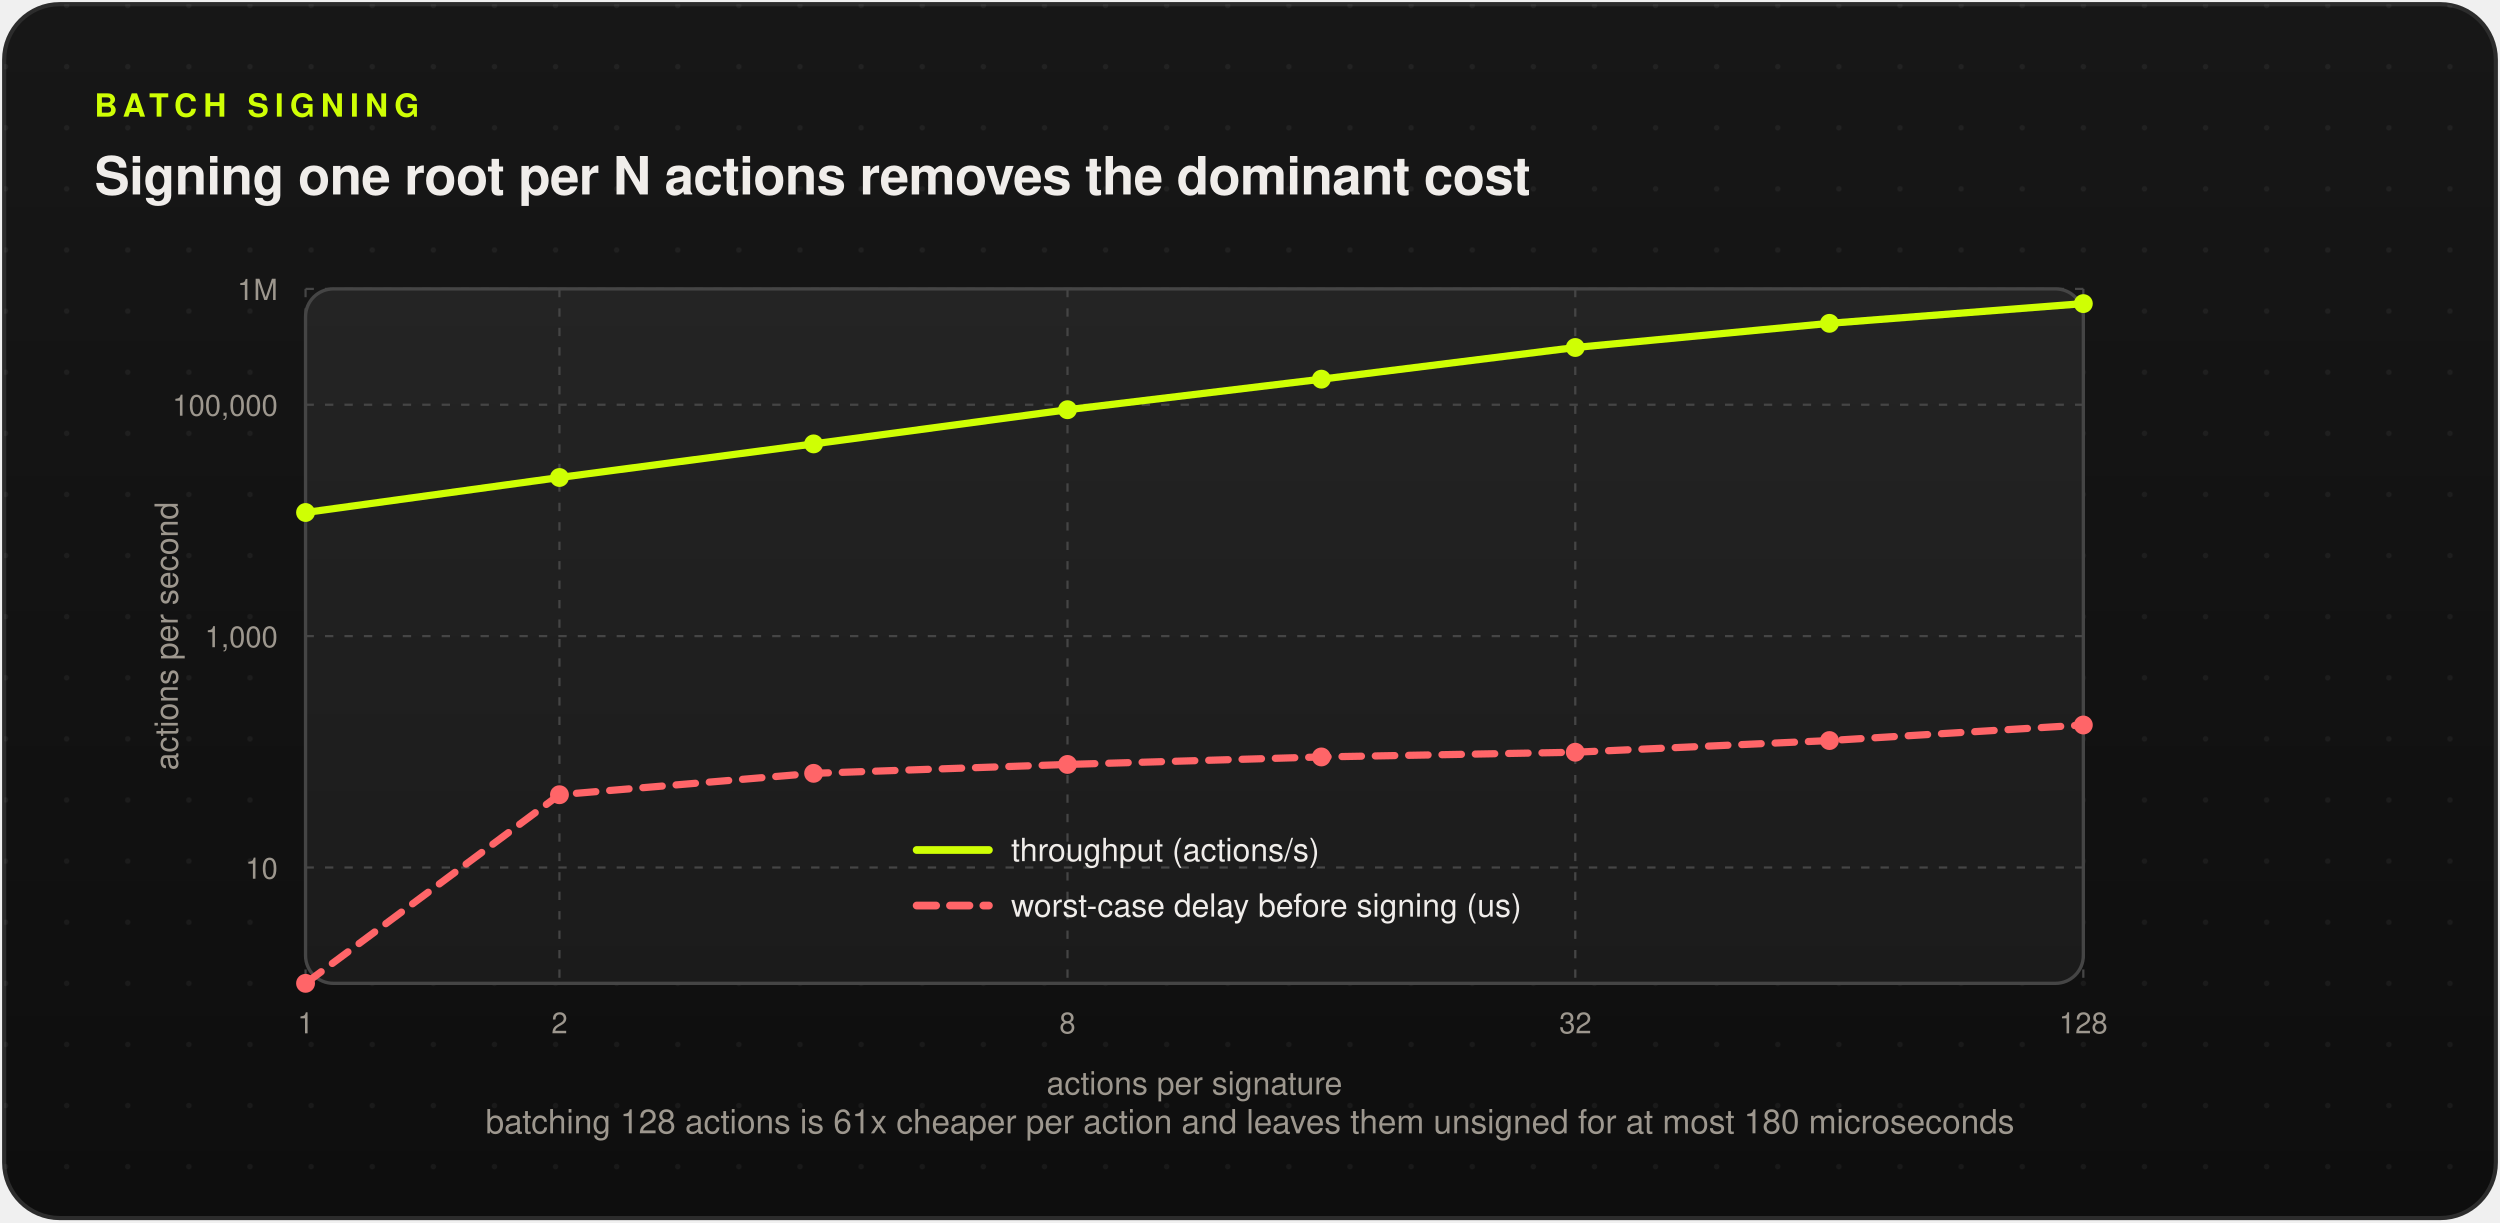
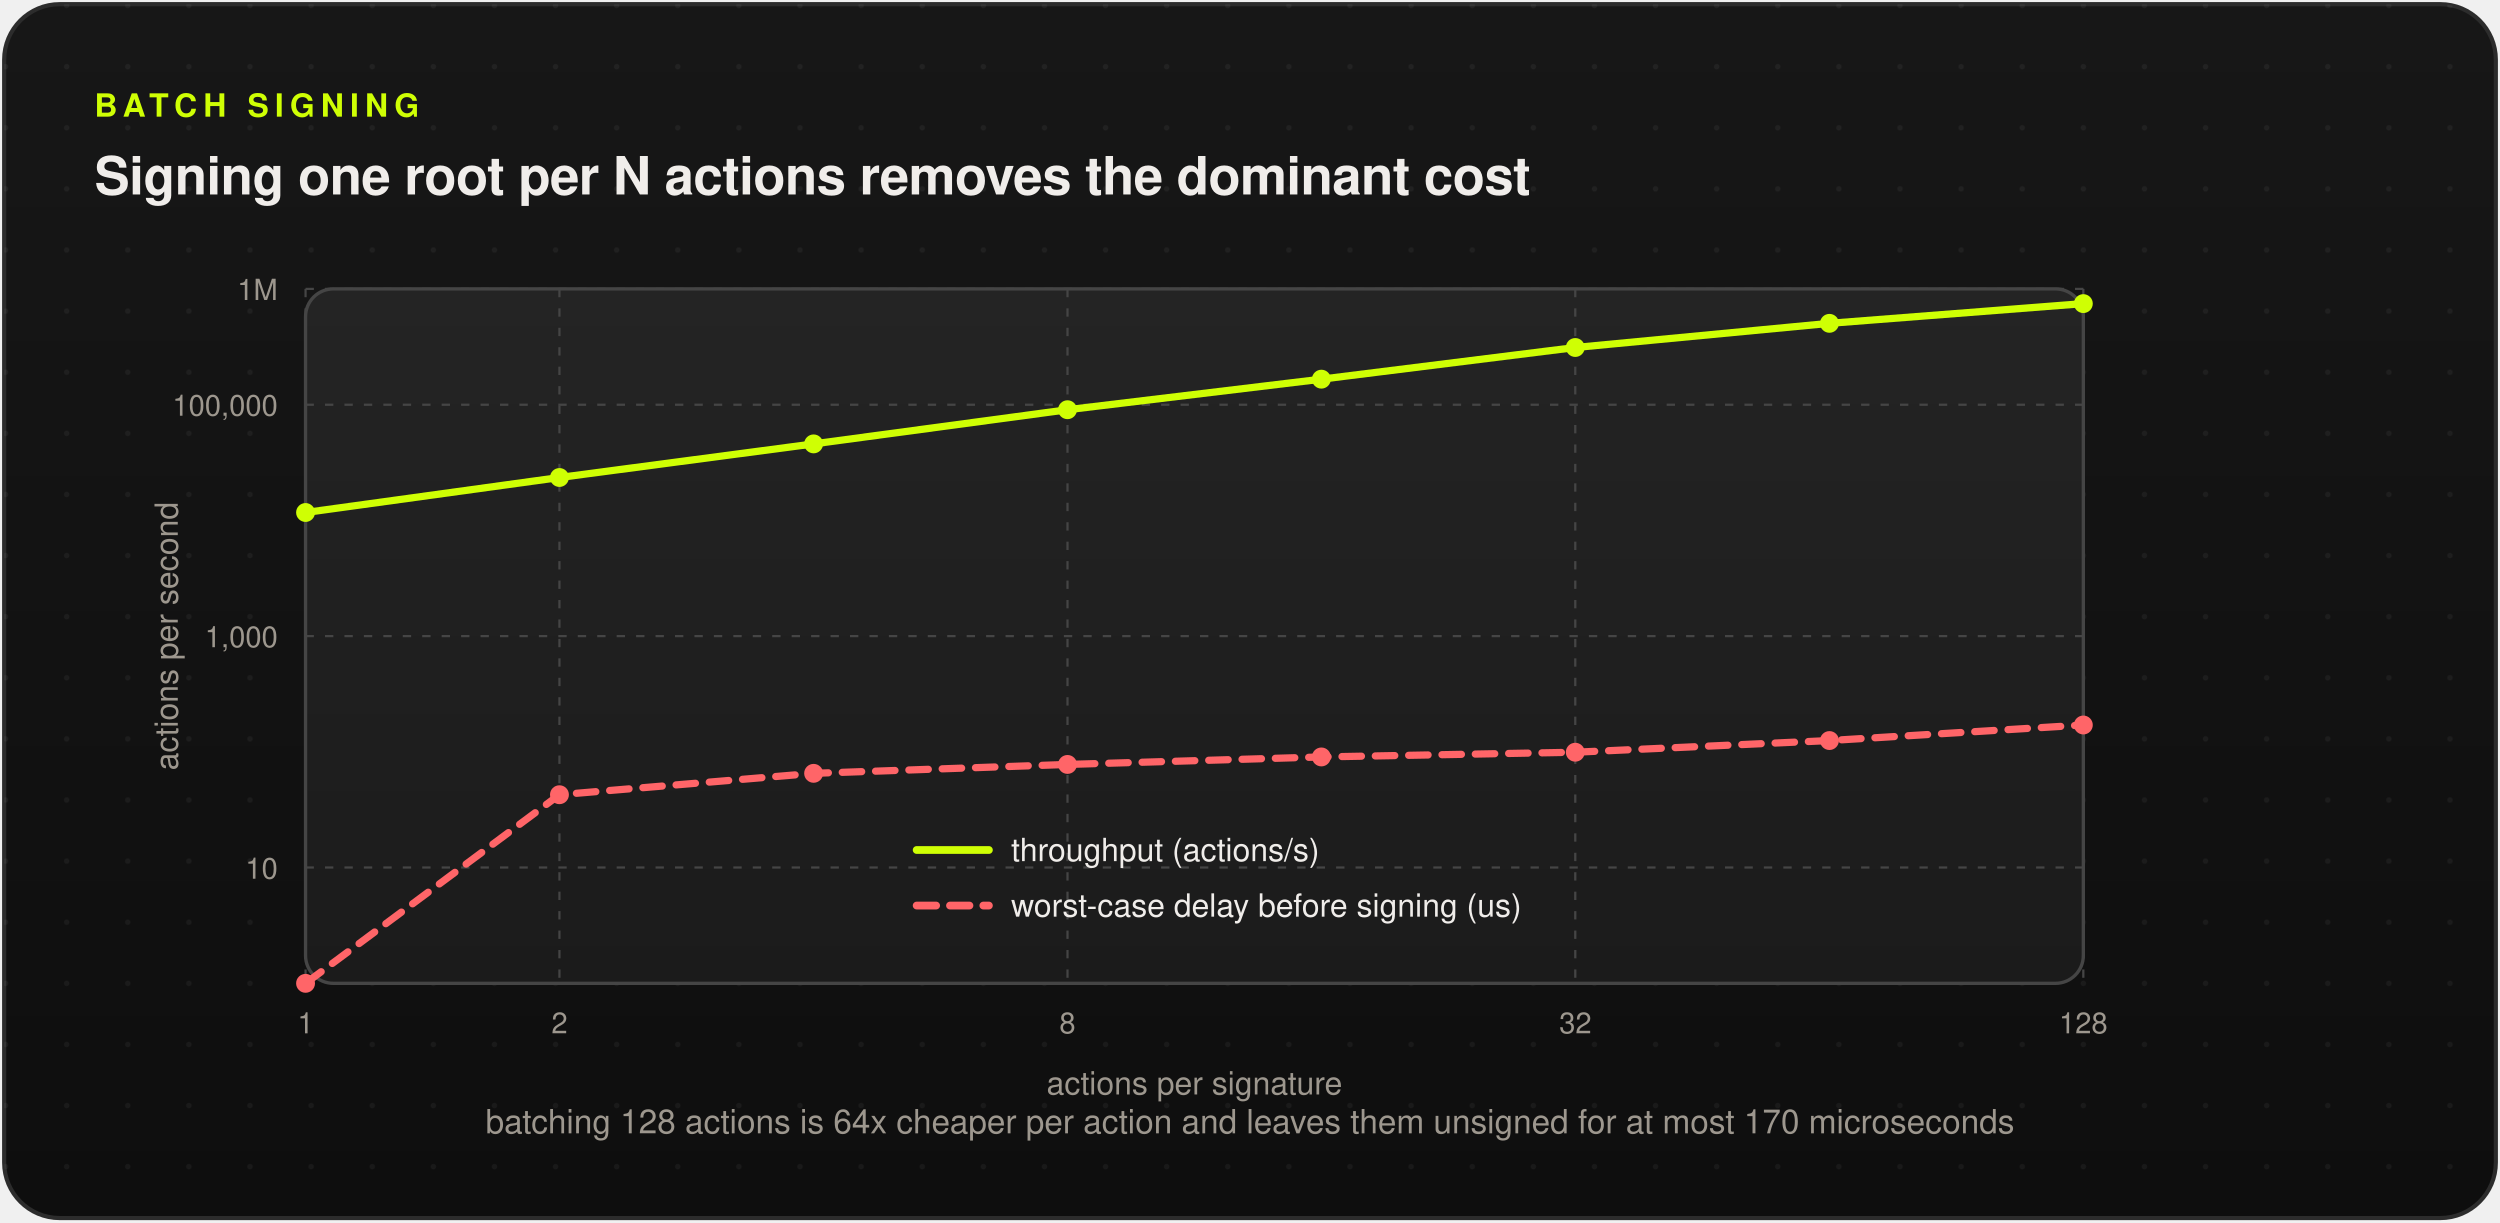
<svg xmlns="http://www.w3.org/2000/svg" width="900" height="440" viewBox="0 0 900 440" font-family="Montserrat,'Source Sans 3',-apple-system,'Segoe UI',Helvetica,Arial,sans-serif">
  <defs>
    <linearGradient id="gPanel" x1="0" y1="0" x2="0" y2="1">
      <stop offset="0" stop-color="#171717" />
      <stop offset="1" stop-color="#0e0e0e" />
    </linearGradient>
    <linearGradient id="gCard" x1="0" y1="0" x2="0" y2="1">
      <stop offset="0" stop-color="#242424" />
      <stop offset="1" stop-color="#1b1b1b" />
    </linearGradient>
    <linearGradient id="gWarm" x1="0" y1="0" x2="0" y2="1">
      <stop offset="0" stop-color="#2b2a26" />
      <stop offset="1" stop-color="#22211e" />
    </linearGradient>
    <linearGradient id="gLime" x1="0" y1="0" x2="0" y2="1">
      <stop offset="0" stop-color="#e3ff66" />
      <stop offset="1" stop-color="#c6f500" />
    </linearGradient>
    <linearGradient id="gTint" x1="0" y1="0" x2="0" y2="1">
      <stop offset="0" stop-color="#2a3608" />
      <stop offset="1" stop-color="#1e2704" />
    </linearGradient>
    <linearGradient id="gRed" x1="0" y1="0" x2="0" y2="1">
      <stop offset="0" stop-color="#361417" />
      <stop offset="1" stop-color="#280f12" />
    </linearGradient>
    <linearGradient id="gInk" x1="0" y1="0" x2="0" y2="1">
      <stop offset="0" stop-color="#e3ff66" />
      <stop offset="1" stop-color="#cfff04" />
    </linearGradient>
    <linearGradient id="gGate" x1="0" y1="0" x2="0" y2="1">
      <stop offset="0" stop-color="#222222" />
      <stop offset="1" stop-color="#151515" />
    </linearGradient>
    <filter id="fShadow" x="-30%" y="-30%" width="160%" height="170%">
      <feDropShadow dx="0" dy="2.5" stdDeviation="4" flood-color="#000000" flood-opacity="0.55" />
    </filter>
    <filter id="fGlow" x="-60%" y="-60%" width="220%" height="220%">
      <feDropShadow dx="0" dy="0" stdDeviation="3.5" flood-color="#cfff04" flood-opacity="0.55" />
    </filter>
    <pattern id="pGrid" width="22" height="22" patternUnits="userSpaceOnUse">
      <circle cx="2" cy="2" r="1" fill="#ffffff" opacity="0.05" />
    </pattern>
  </defs>
  <rect x="1.5" y="1.5" width="897" height="437" rx="20" fill="url(#gPanel)" stroke="#2c2c2c" stroke-width="1.5" />
  <rect x="1.5" y="1.5" width="897" height="437" rx="20" fill="url(#pGrid)" />
  <text x="34" y="42" font-size="11.5" font-weight="700" letter-spacing="2.2" fill="#cfff04">BATCH SIGNING</text>
  <text x="34" y="70" font-size="19" font-weight="700" letter-spacing="-0.2" fill="#f0edea">Signing one root per N actions removes the dominant cost</text>
  <rect x="110" y="104" width="640" height="250" rx="10" fill="url(#gCard)" stroke="#454545" stroke-width="1.2" />
  <line x1="110.0" y1="104" x2="110.0" y2="354" stroke="#454545" stroke-width="0.8" stroke-dasharray="3 4" />
  <text x="110.0" y="372" font-size="10.5" fill="#9d978e" text-anchor="middle">1</text>
  <line x1="201.4" y1="104" x2="201.4" y2="354" stroke="#454545" stroke-width="0.8" stroke-dasharray="3 4" />
  <text x="201.429" y="372" font-size="10.5" fill="#9d978e" text-anchor="middle">2</text>
  <line x1="384.3" y1="104" x2="384.3" y2="354" stroke="#454545" stroke-width="0.8" stroke-dasharray="3 4" />
  <text x="384.286" y="372" font-size="10.5" fill="#9d978e" text-anchor="middle">8</text>
  <line x1="567.1" y1="104" x2="567.1" y2="354" stroke="#454545" stroke-width="0.8" stroke-dasharray="3 4" />
  <text x="567.143" y="372" font-size="10.5" fill="#9d978e" text-anchor="middle">32</text>
  <line x1="750.0" y1="104" x2="750.0" y2="354" stroke="#454545" stroke-width="0.8" stroke-dasharray="3 4" />
  <text x="750.0" y="372" font-size="10.5" fill="#9d978e" text-anchor="middle">128</text>
  <line x1="110" y1="312.3" x2="750" y2="312.3" stroke="#454545" stroke-width="0.8" stroke-dasharray="3 4" />
  <text x="100" y="316.333" font-size="10.5" fill="#9d978e" text-anchor="end">10</text>
  <line x1="110" y1="229.0" x2="750" y2="229.0" stroke="#454545" stroke-width="0.8" stroke-dasharray="3 4" />
  <text x="100" y="233.0" font-size="10.5" fill="#9d978e" text-anchor="end">1,000</text>
  <line x1="110" y1="145.7" x2="750" y2="145.7" stroke="#454545" stroke-width="0.8" stroke-dasharray="3 4" />
  <text x="100" y="149.667" font-size="10.5" fill="#9d978e" text-anchor="end">100,000</text>
  <line x1="110" y1="104.0" x2="750" y2="104.0" stroke="#454545" stroke-width="0.8" stroke-dasharray="3 4" />
  <text x="100" y="108.0" font-size="10.5" fill="#9d978e" text-anchor="end">1M</text>
  <text x="430.0" y="394" font-size="11.5" fill="#9d978e" text-anchor="middle">actions per signature</text>
  <text x="64" y="229.0" font-size="11.5" fill="#9d978e" text-anchor="middle" transform="rotate(-90 64 229.0)">actions per second</text>
  <path d="M110.0 184.5 L201.4 171.9 L292.9 159.8 L384.3 147.5 L475.7 136.5 L567.1 125.1 L658.6 116.4 L750.0 109.3" fill="none" stroke="#cfff04" stroke-width="2.6" stroke-linecap="round" stroke-linejoin="round" />
  <circle cx="110.0" cy="184.5" r="3.4" fill="#cfff04" />
  <circle cx="201.4" cy="171.9" r="3.4" fill="#cfff04" />
  <circle cx="292.9" cy="159.8" r="3.4" fill="#cfff04" />
  <circle cx="384.3" cy="147.5" r="3.4" fill="#cfff04" />
  <circle cx="475.7" cy="136.5" r="3.4" fill="#cfff04" />
  <circle cx="567.1" cy="125.1" r="3.4" fill="#cfff04" />
  <circle cx="658.6" cy="116.4" r="3.4" fill="#cfff04" />
  <circle cx="750.0" cy="109.3" r="3.4" fill="#cfff04" />
  <path d="M110.0 354.0 L201.4 286.1 L292.9 278.4 L384.3 275.2 L475.7 272.5 L567.1 270.8 L658.6 266.6 L750.0 261.0" fill="none" stroke="#ff6568" stroke-width="2.6" stroke-linecap="round" stroke-linejoin="round" stroke-dasharray="7 5" />
  <circle cx="110.0" cy="354.0" r="3.4" fill="#ff6568" />
  <circle cx="201.4" cy="286.1" r="3.4" fill="#ff6568" />
  <circle cx="292.9" cy="278.4" r="3.4" fill="#ff6568" />
  <circle cx="384.3" cy="275.2" r="3.4" fill="#ff6568" />
  <circle cx="475.7" cy="272.5" r="3.4" fill="#ff6568" />
  <circle cx="567.1" cy="270.8" r="3.4" fill="#ff6568" />
  <circle cx="658.6" cy="266.6" r="3.4" fill="#ff6568" />
  <circle cx="750.0" cy="261.0" r="3.4" fill="#ff6568" />
  <line x1="330" y1="306" x2="356" y2="306" stroke="#cfff04" stroke-width="2.8" stroke-linecap="round" />
  <text x="364" y="310" font-size="11.5" fill="#f0edea" text-anchor="start">throughput (actions/s)</text>
  <line x1="330" y1="326" x2="356" y2="326" stroke="#ff6568" stroke-width="2.8" stroke-linecap="round" stroke-dasharray="7 5" />
  <text x="364" y="330" font-size="11.5" fill="#f0edea" text-anchor="start">worst-case delay before signing (us)</text>
-   <text x="450" y="408" font-size="12" fill="#9d978e" text-anchor="middle">batching 128 actions is 61x cheaper per action and leaves them unsigned for at most 180 microseconds</text>
+   <text x="450" y="408" font-size="12" fill="#9d978e" text-anchor="middle">batching 128 actions is 64x cheaper per action and leaves them unsigned for at most 170 microseconds</text>
</svg>
